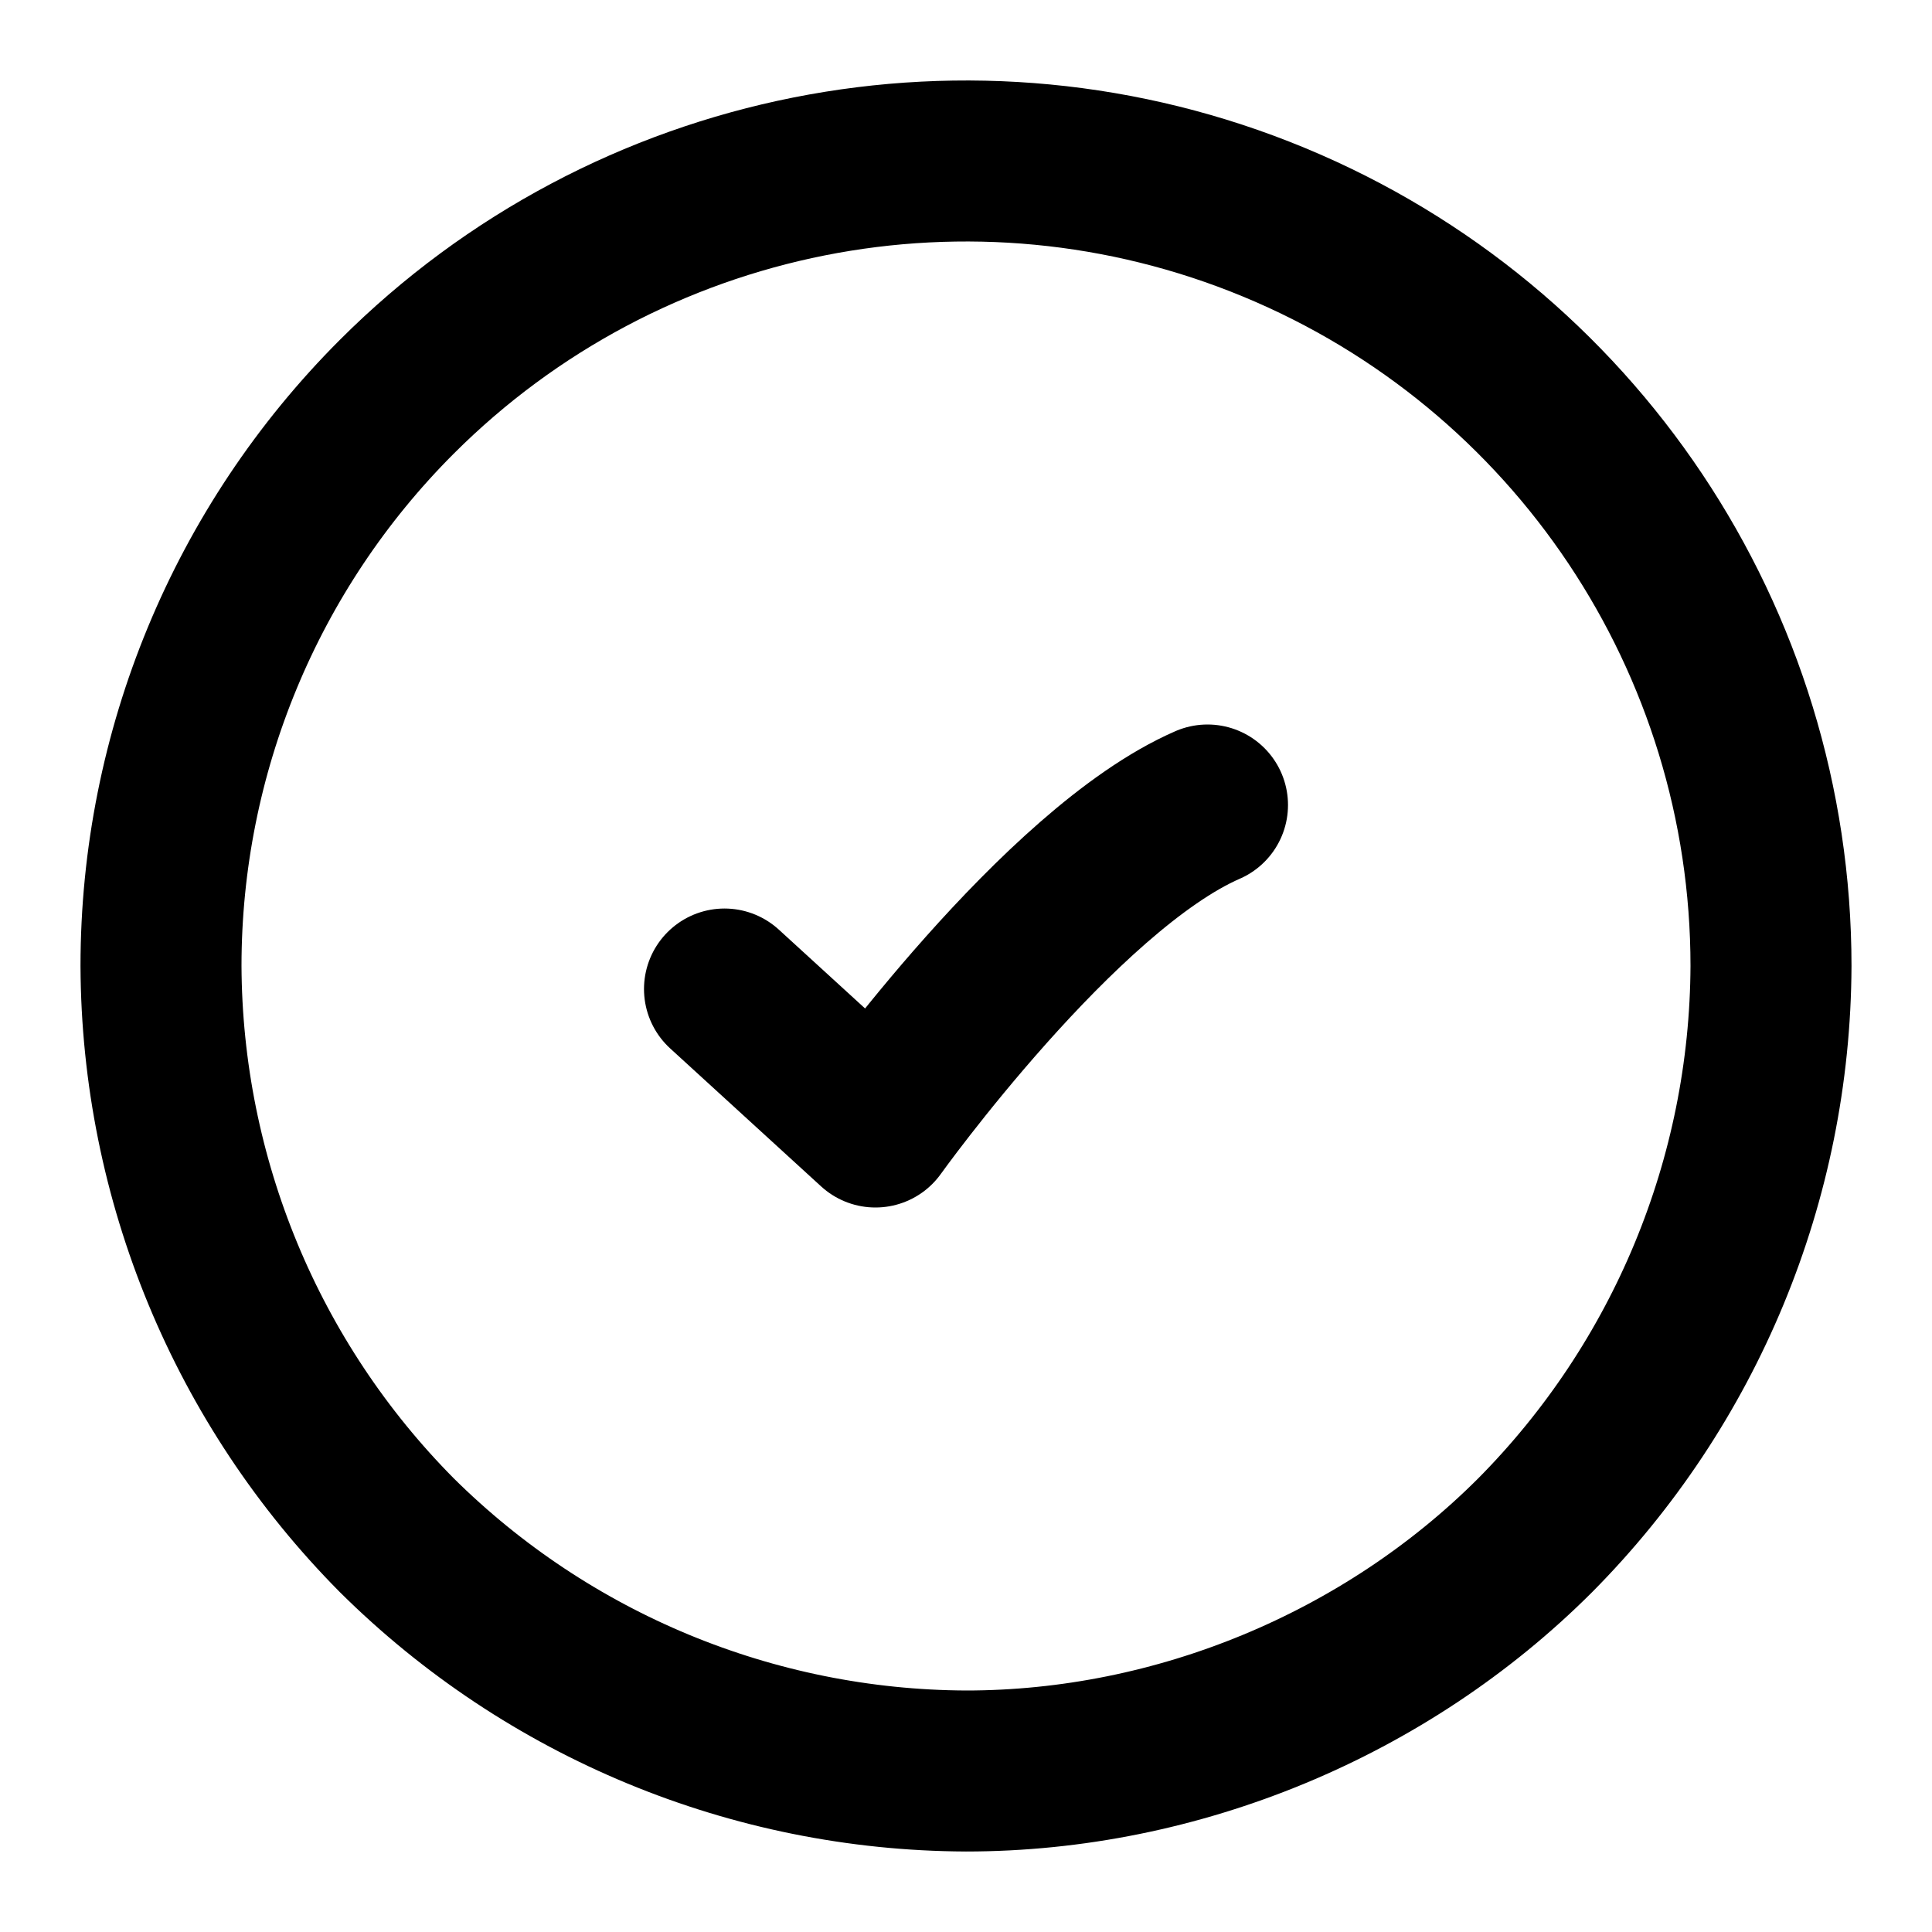
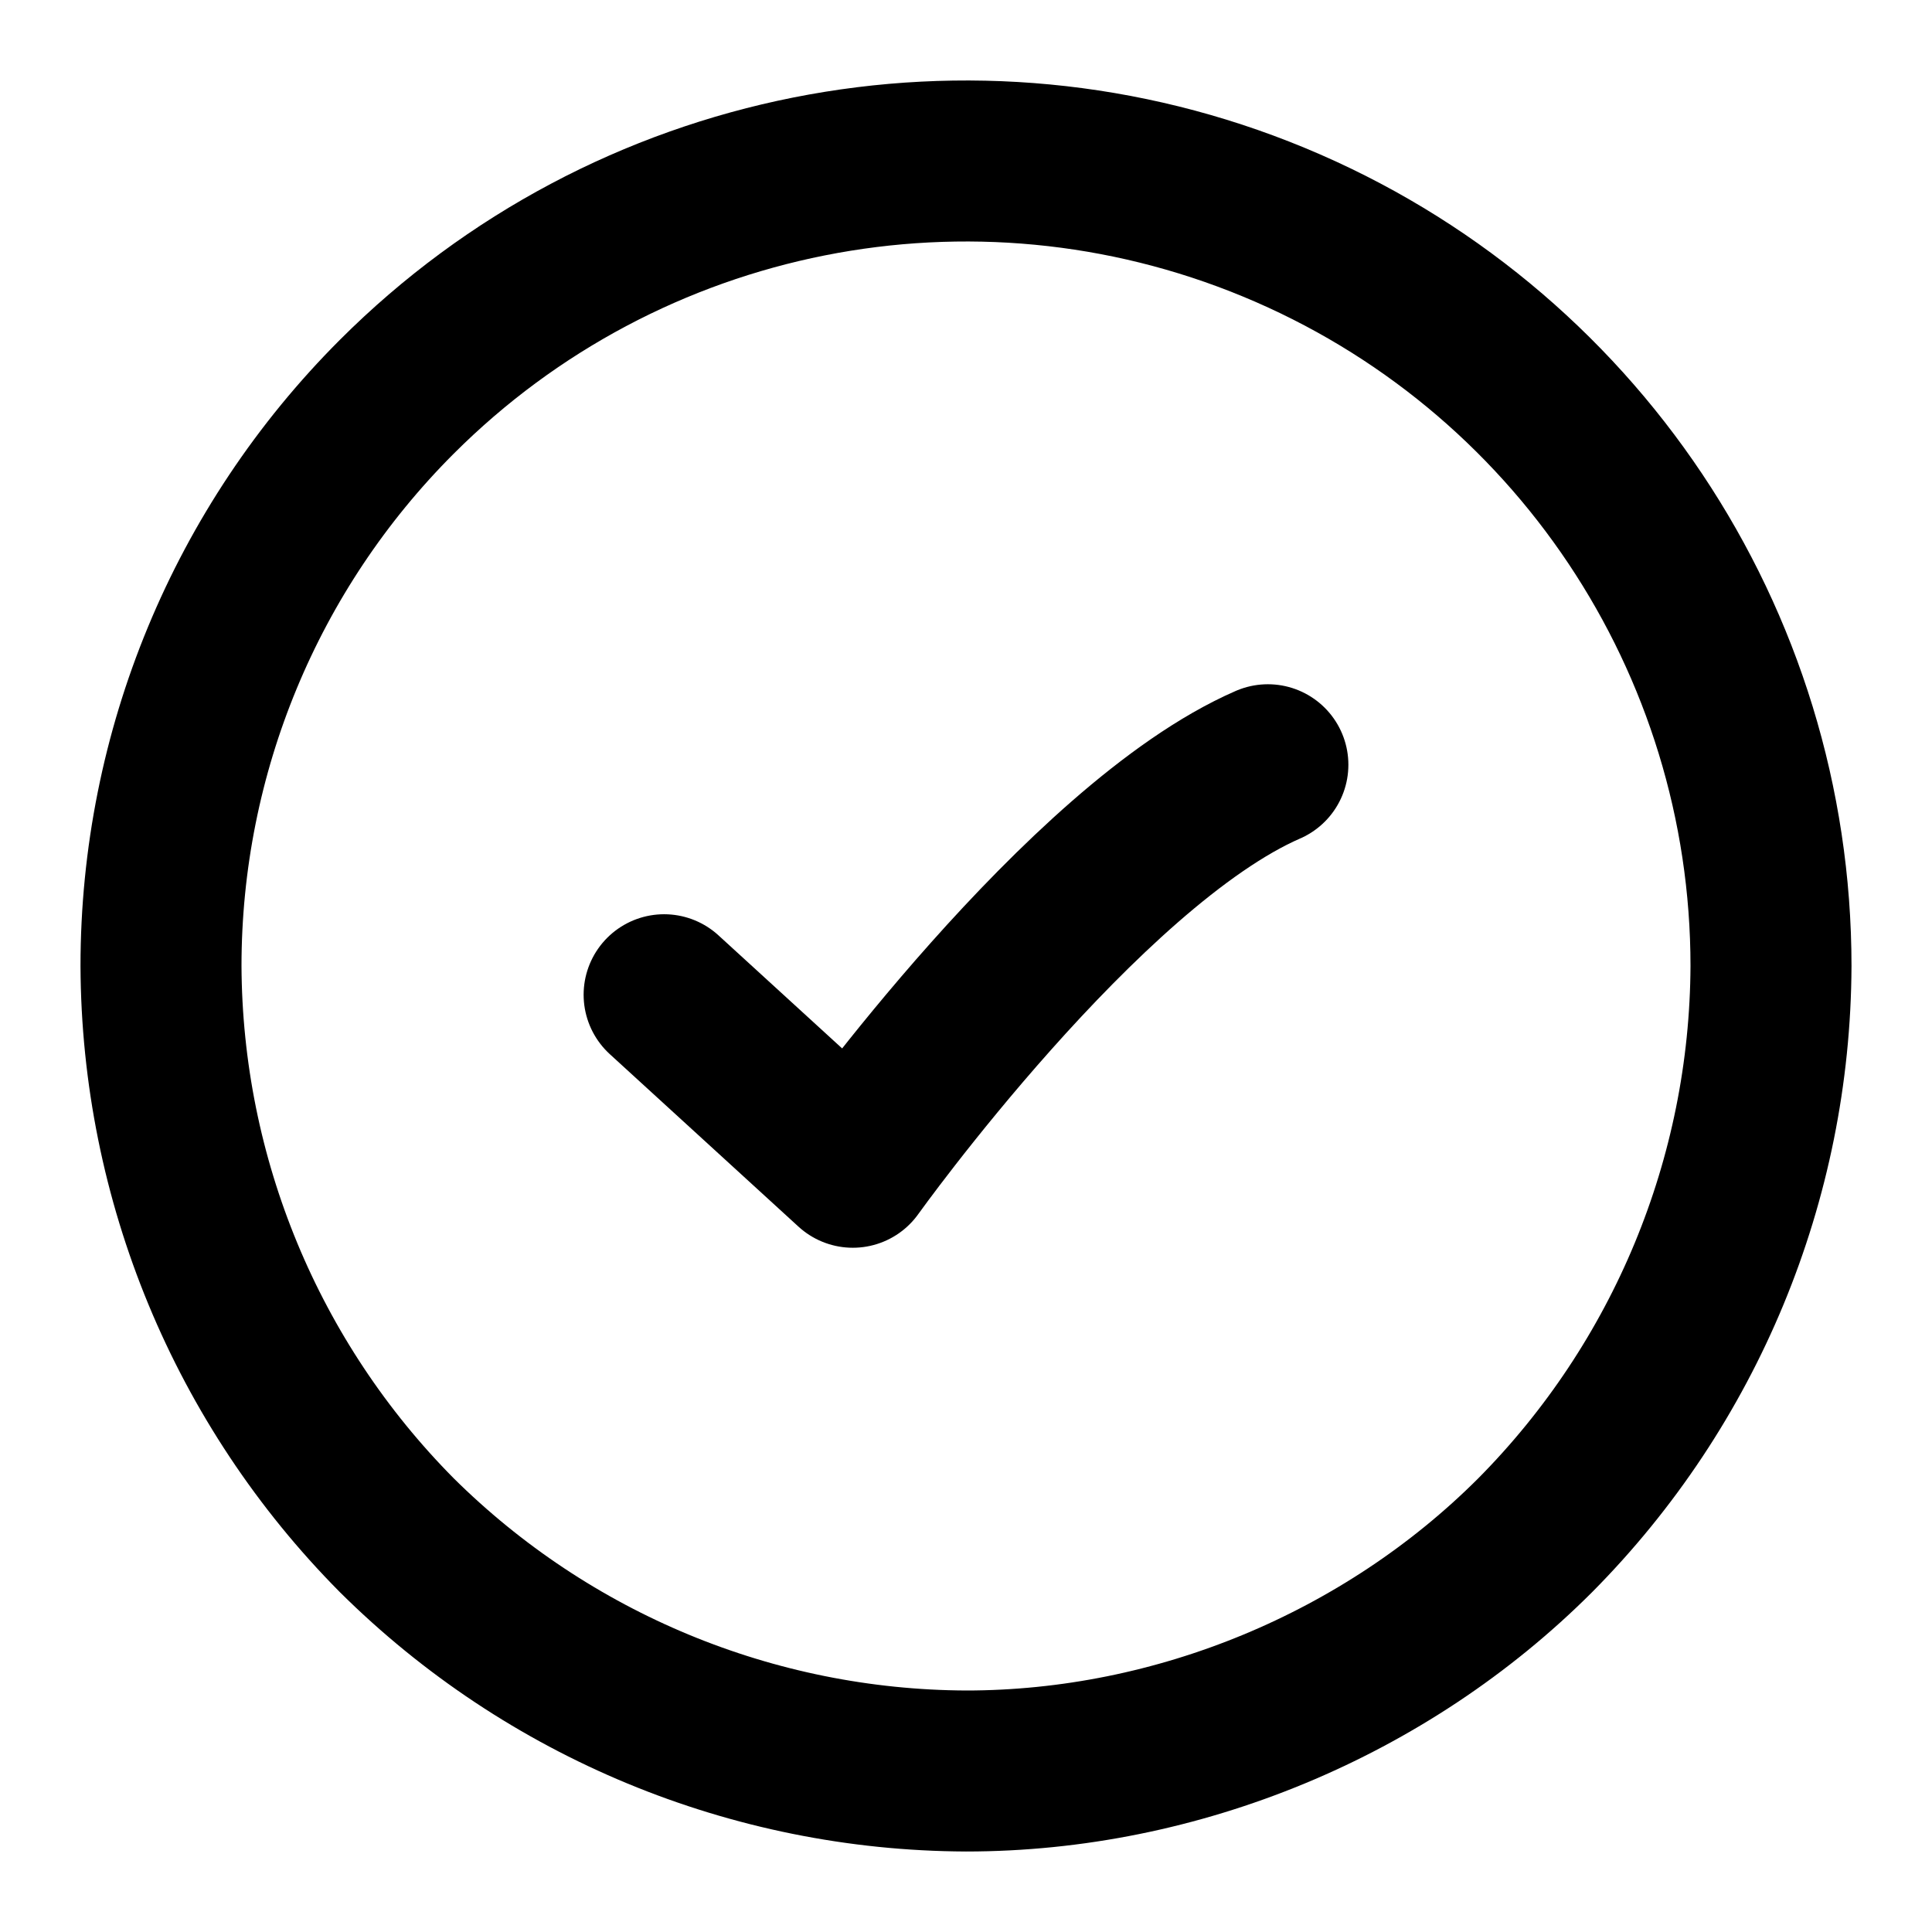
<svg xmlns="http://www.w3.org/2000/svg" width="24" height="24" viewBox="0 0 24 24" fill="none" stroke="currentColor" stroke-width="2" stroke-linecap="round" stroke-linejoin="round">
  <path d="M4.929 4.929A10 10 0 0 0 2 12a10.1 10.1 0 0 0 2.929 7.071A10.1 10.1 0 0 0 12 22c2.626 0 5.214-1.072 7.071-2.929A10.1 10.1 0 0 0 22 12 10 10 0 0 0 4.929 4.929" />
-   <path d="M9 12.286 10.875 14s2.289-3.2 4.125-4" />
+   <path d="m8.25 12.357 2.344 2.143s2.86-4 5.156-5" />
</svg>
